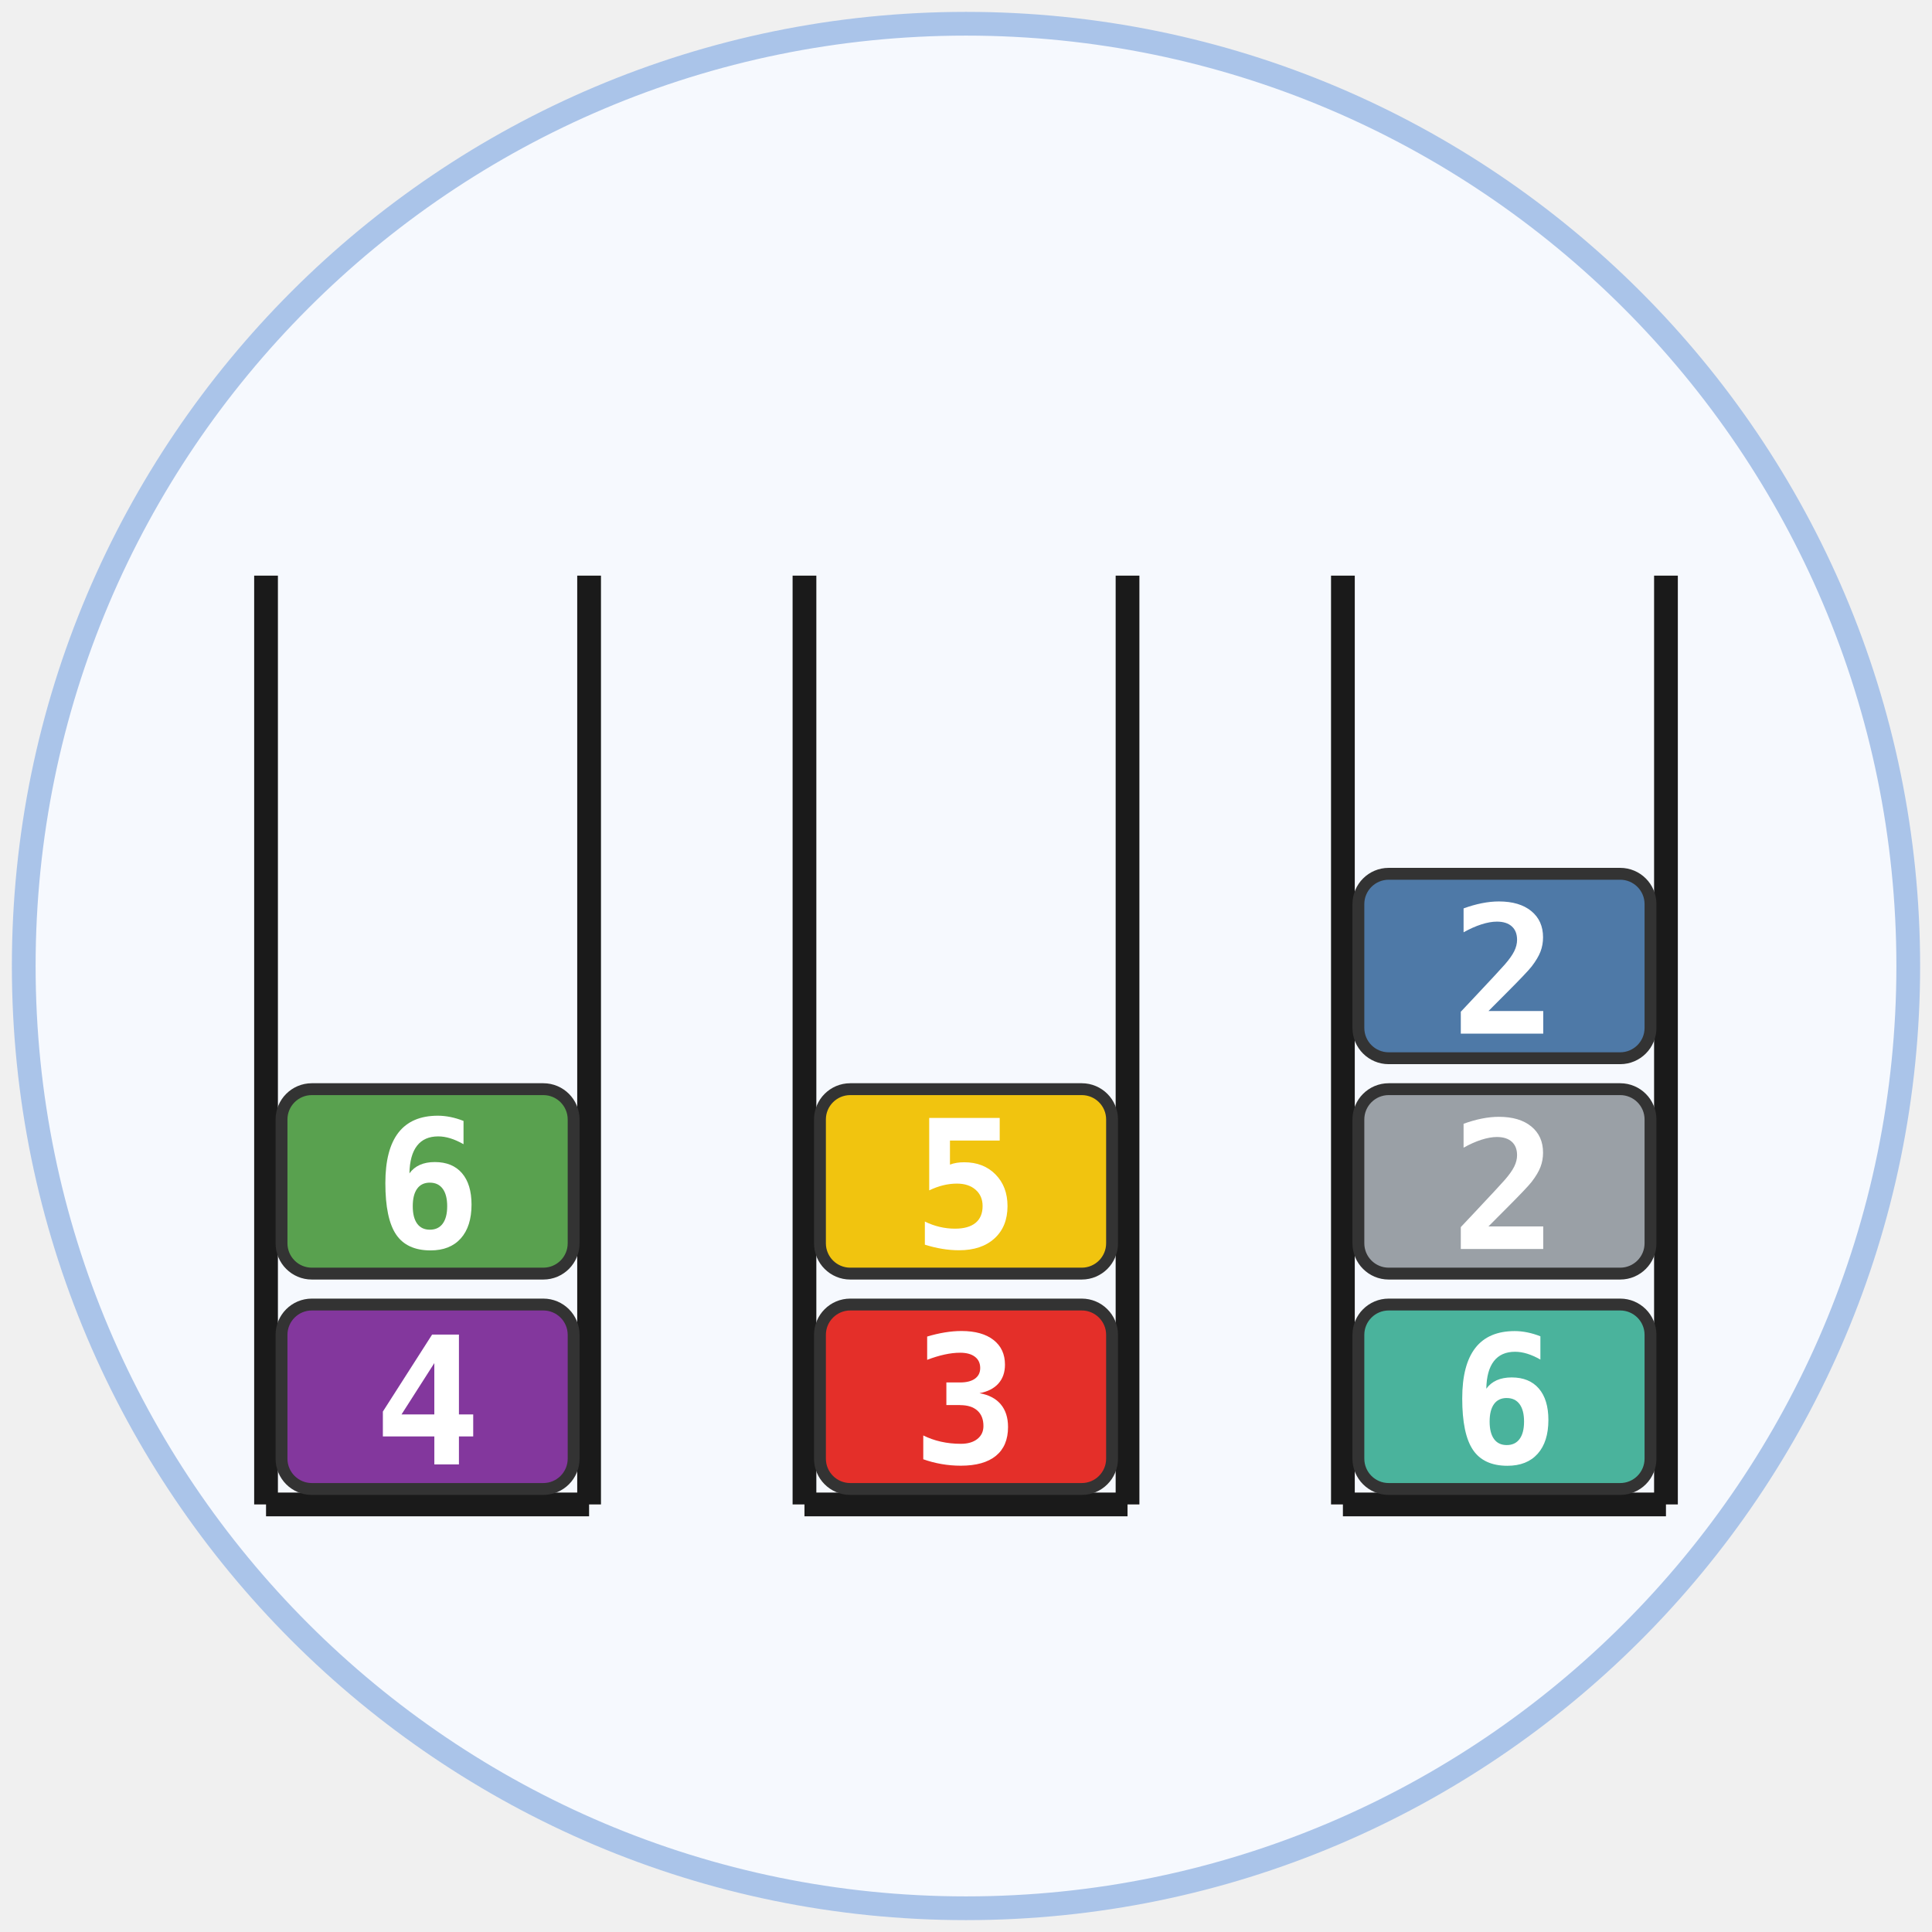
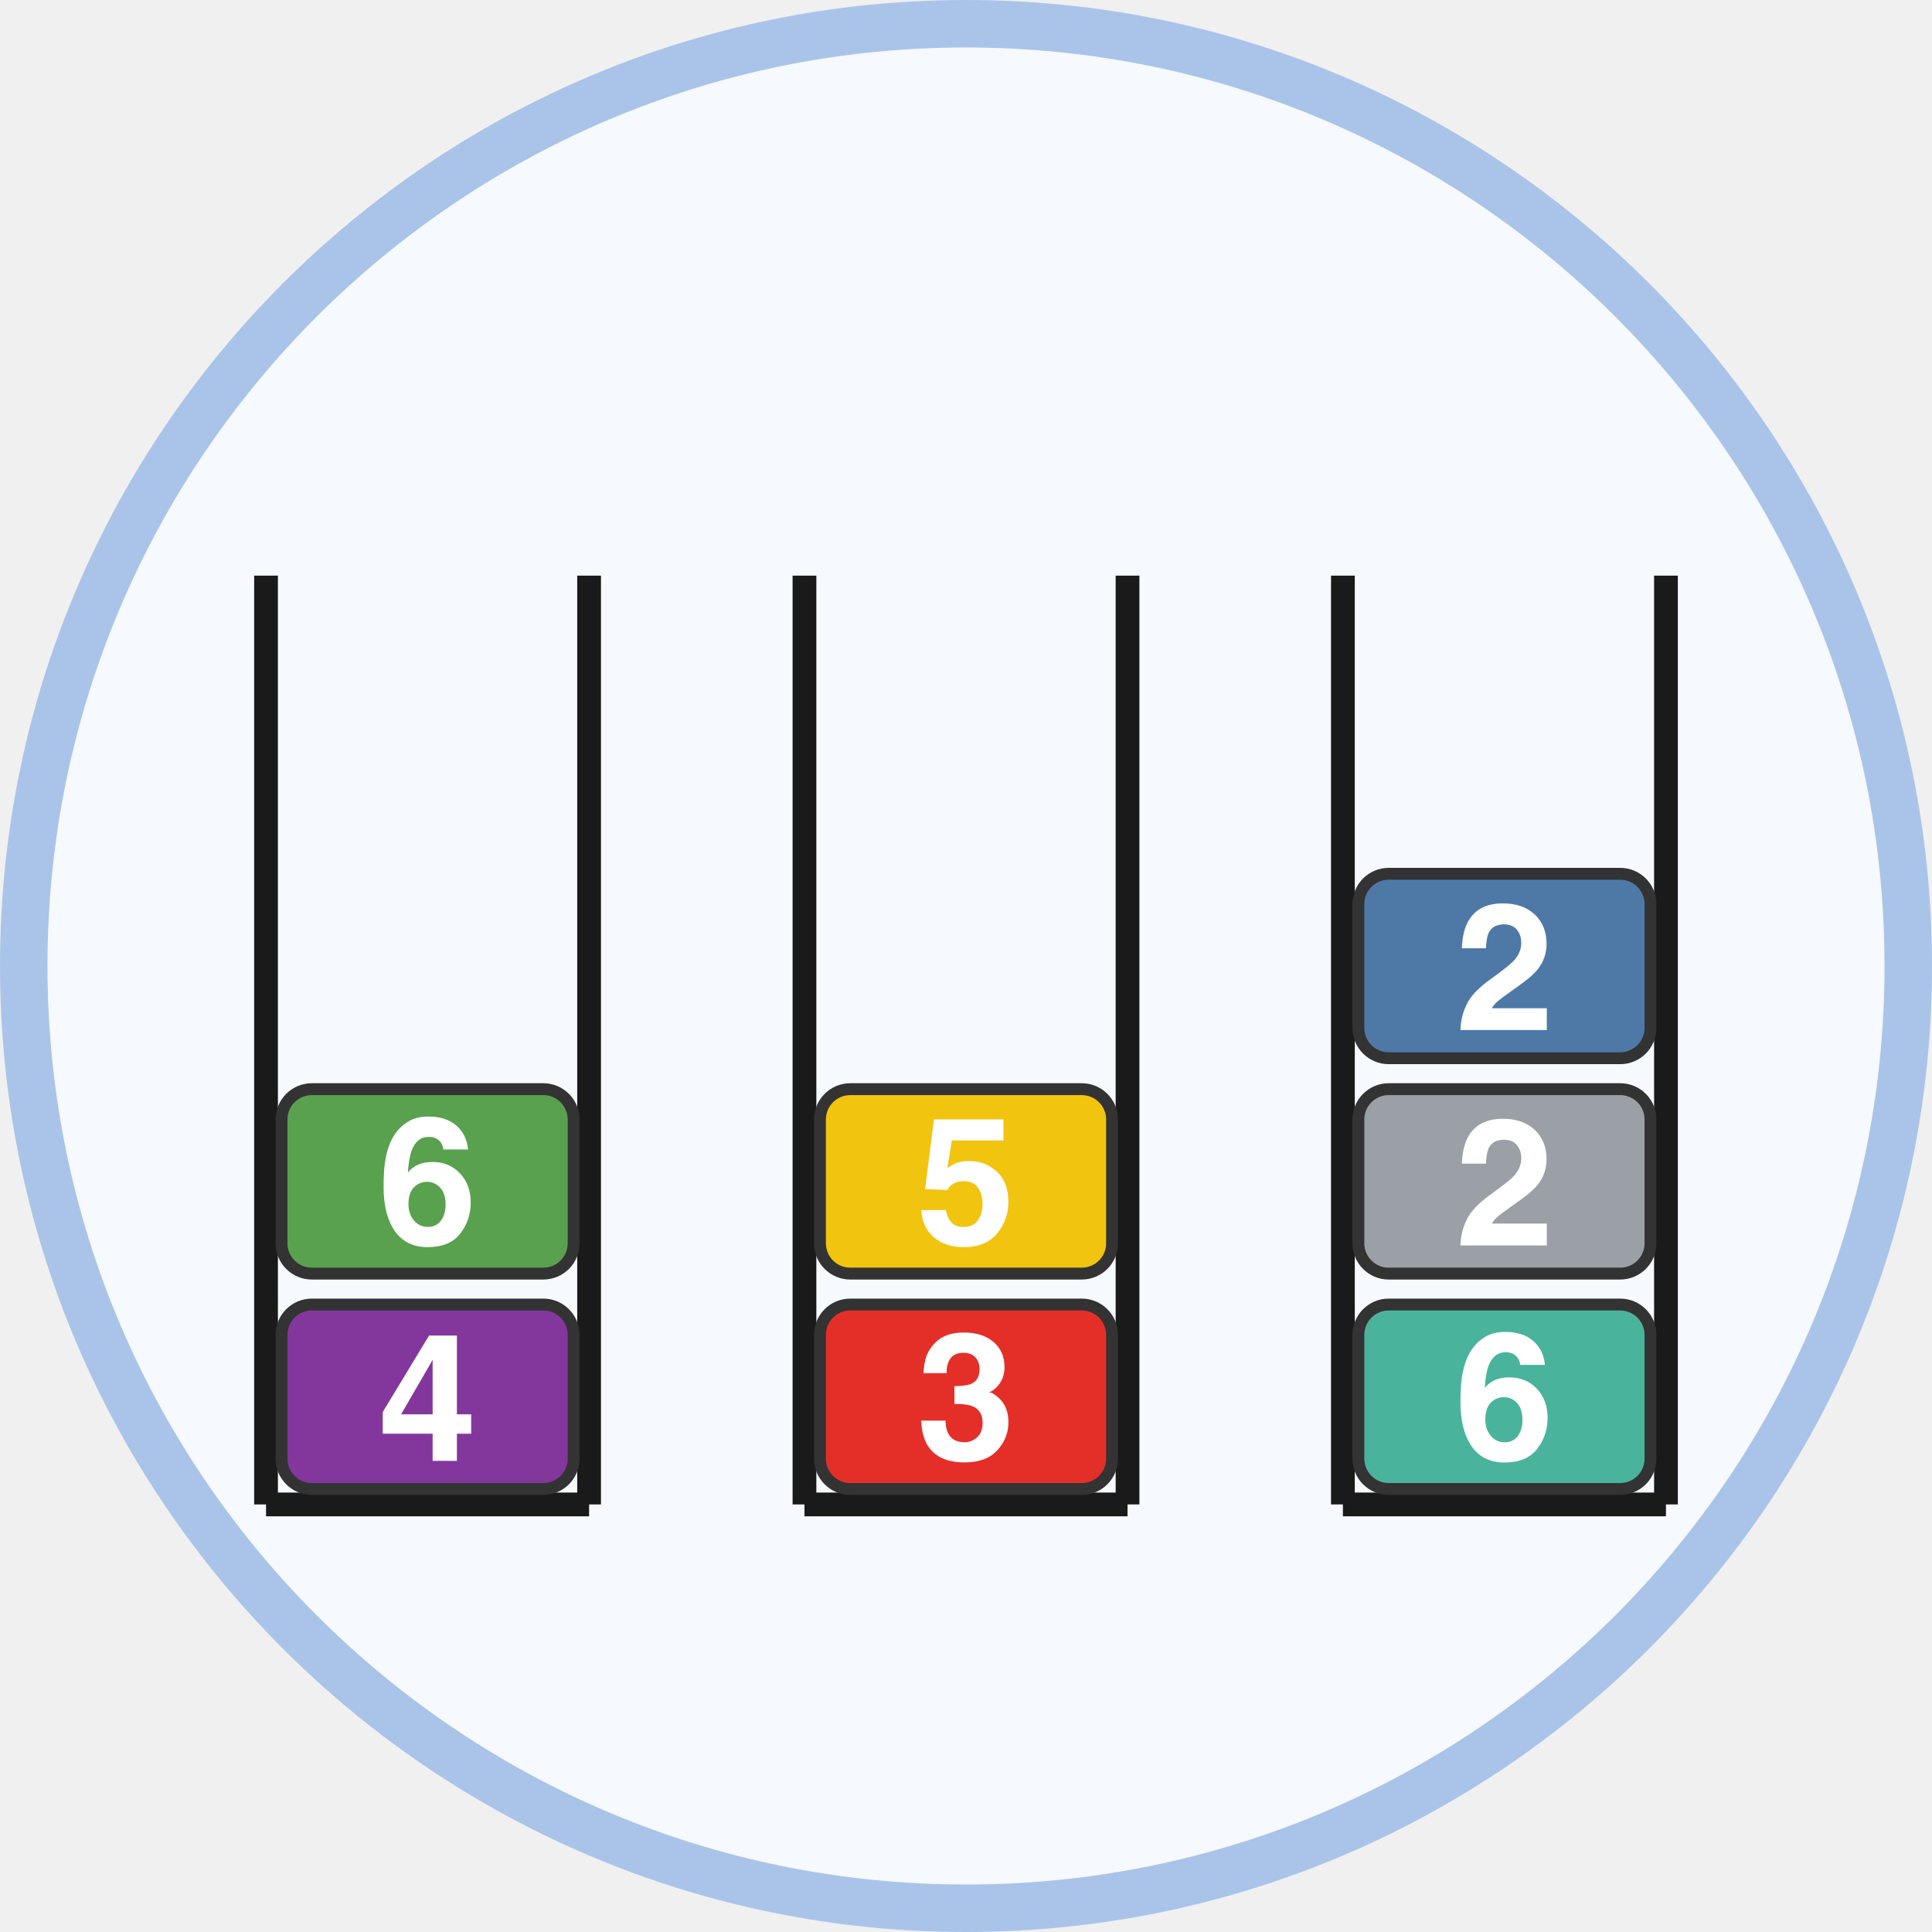
<svg xmlns="http://www.w3.org/2000/svg" xmlns:xlink="http://www.w3.org/1999/xlink" class="typst-doc" viewBox="0 0 81.37 81.37" width="81.37pt" height="81.37pt">
  <g>
    <g class="typst-group" transform="matrix(1 0 0 1 1 1)">
      <g>
-         <path class="typst-shape" fill="#f6f9fe" fill-rule="nonzero" stroke="#aac4e9" stroke-width="1" stroke-linecap="butt" stroke-linejoin="miter" stroke-miterlimit="4" d="M 0 0m 39.685 0 c -21.898 0 -39.685 17.787 -39.685 39.685 c 0 21.898 17.787 39.685 39.685 39.685 c 21.898 0 39.685 -17.787 39.685 -39.685 c 0 -21.898 -17.787 -39.685 -39.685 -39.685 Z " />
+         <path class="typst-shape" fill="#f6f9fe" fill-rule="nonzero" stroke="#aac4e9" stroke-width="2" stroke-linecap="butt" stroke-linejoin="miter" stroke-miterlimit="4" d="M 0 0m 39.685 0 c -21.898 0 -39.685 17.787 -39.685 39.685 c 0 21.898 17.787 39.685 39.685 39.685 c 21.898 0 39.685 -17.787 39.685 -39.685 c 0 -21.898 -17.787 -39.685 -39.685 -39.685 Z " />
        <path class="typst-shape" fill="none" stroke="#1a1a1a" stroke-width="1" stroke-linecap="butt" stroke-linejoin="miter" stroke-miterlimit="4" transform="matrix(1 0 0 1 10.20472 23.24409)" d="M 0 0v 39.118 " />
        <path class="typst-shape" fill="none" stroke="#1a1a1a" stroke-width="1" stroke-linecap="butt" stroke-linejoin="miter" stroke-miterlimit="4" transform="matrix(1 0 0 1 10.20472 62.3622)" d="M 0 0h 13.606 " />
        <path class="typst-shape" fill="none" stroke="#1a1a1a" stroke-width="1" stroke-linecap="butt" stroke-linejoin="miter" stroke-miterlimit="4" transform="matrix(1 0 0 1 23.81102 23.24409)" d="M 0 0m 0 39.118 v -39.118 " />
        <path class="typst-shape" fill="#83379d" fill-rule="nonzero" stroke="#333333" stroke-width="0.5" stroke-linecap="butt" stroke-linejoin="miter" stroke-miterlimit="4" transform="matrix(1 0 0 1 10.85669 53.94331)" d="M 0 0m 1.276 0 c -0.704 0 -1.276 0.572 -1.276 1.276 v 5.216 c 0 0.704 0.572 1.276 1.276 1.276 h 9.751 c 0.704 0 1.276 -0.572 1.276 -1.276 v -5.216 c 0 -0.704 -0.572 -1.276 -1.276 -1.276 h -9.751 Z " />
-         <path class="typst-shape" fill="none" transform="matrix(1 0 0 1 14.75018 54.97765)" d="M 0 0h 4.515 v 5.698 h -4.515 v -5.698 Z " />
+         <path class="typst-shape" fill="none" transform="matrix(1 0 0 1 14.9223 55.1278)" d="M 0 0h 4.171 v 5.398 h -4.171 v -5.398 Z " />
        <g class="typst-group">
          <g>
-             <g class="typst-group" transform="matrix(1 0 0 1 14.75018 54.97765)">
+             <g class="typst-group" transform="matrix(1 0 0 1 14.9223 55.1278)">
              <g>
-                 <g class="typst-text" transform="matrix(1 0 0 -1 0 5.698242)">
-                   <use xlink:href="#g56363EB81F137D1814A4C25321571139" x="0" y="0" fill="#ffffff" fill-rule="nonzero" />
+                 <g class="typst-text" transform="matrix(1 0 0 -1 0 5.397949)">
+                   <use xlink:href="#gA4A0F9DA6F7246155FE99AEC941B7C95" x="0" y="0" fill="#ffffff" fill-rule="nonzero" />
                </g>
              </g>
            </g>
          </g>
        </g>
        <path class="typst-shape" fill="#59a14f" fill-rule="nonzero" stroke="#333333" stroke-width="0.5" stroke-linecap="butt" stroke-linejoin="miter" stroke-miterlimit="4" transform="matrix(1 0 0 1 10.85669 44.87244)" d="M 0 0m 1.276 0 c -0.704 0 -1.276 0.572 -1.276 1.276 v 5.216 c 0 0.704 0.572 1.276 1.276 1.276 h 9.751 c 0.704 0 1.276 -0.572 1.276 -1.276 v -5.216 c 0 -0.704 -0.572 -1.276 -1.276 -1.276 h -9.751 Z " />
-         <path class="typst-shape" fill="none" transform="matrix(1 0 0 1 14.75018 45.85002)" d="M 0 0h 4.515 v 5.812 h -4.515 v -5.812 Z " />
+         <path class="typst-shape" fill="none" transform="matrix(1 0 0 1 14.9223 45.98735)" d="M 0 0h 4.171 v 5.537 h -4.171 v -5.537 Z " />
        <g class="typst-group">
          <g>
-             <g class="typst-group" transform="matrix(1 0 0 1 14.75018 45.85002)">
+             <g class="typst-group" transform="matrix(1 0 0 1 14.9223 45.98735)">
              <g>
-                 <g class="typst-text" transform="matrix(1 0 0 -1 0 5.698242)">
-                   <use xlink:href="#g9FC2FD3027F89EAA71BCAC197D50C676" x="0" y="0" fill="#ffffff" fill-rule="nonzero" />
+                 <g class="typst-text" transform="matrix(1 0 0 -1 0 5.397949)">
+                   <use xlink:href="#gE195B20B2773C558D6645A1FDF1F63B2" x="0" y="0" fill="#ffffff" fill-rule="nonzero" />
                </g>
              </g>
            </g>
          </g>
        </g>
        <path class="typst-shape" fill="none" stroke="#1a1a1a" stroke-width="1" stroke-linecap="butt" stroke-linejoin="miter" stroke-miterlimit="4" transform="matrix(1 0 0 1 32.88189 23.24409)" d="M 0 0v 39.118 " />
        <path class="typst-shape" fill="none" stroke="#1a1a1a" stroke-width="1" stroke-linecap="butt" stroke-linejoin="miter" stroke-miterlimit="4" transform="matrix(1 0 0 1 32.88189 62.3622)" d="M 0 0h 13.606 " />
        <path class="typst-shape" fill="none" stroke="#1a1a1a" stroke-width="1" stroke-linecap="butt" stroke-linejoin="miter" stroke-miterlimit="4" transform="matrix(1 0 0 1 46.48819 23.24409)" d="M 0 0m 0 39.118 v -39.118 " />
        <path class="typst-shape" fill="#e42f29" fill-rule="nonzero" stroke="#333333" stroke-width="0.5" stroke-linecap="butt" stroke-linejoin="miter" stroke-miterlimit="4" transform="matrix(1 0 0 1 33.53386 53.94331)" d="M 0 0m 1.276 0 c -0.704 0 -1.276 0.572 -1.276 1.276 v 5.216 c 0 0.704 0.572 1.276 1.276 1.276 h 9.751 c 0.704 0 1.276 -0.572 1.276 -1.276 v -5.216 c 0 -0.704 -0.572 -1.276 -1.276 -1.276 h -9.751 Z " />
-         <path class="typst-shape" fill="none" transform="matrix(1 0 0 1 37.42735 54.92455)" d="M 0 0h 4.515 v 5.804 h -4.515 v -5.804 Z " />
+         <path class="typst-shape" fill="none" transform="matrix(1 0 0 1 37.59947 55.06188)" d="M 0 0h 4.171 v 5.53 h -4.171 v -5.53 Z " />
        <g class="typst-group">
          <g>
-             <g class="typst-group" transform="matrix(1 0 0 1 37.42735 54.92455)">
+             <g class="typst-group" transform="matrix(1 0 0 1 37.59947 55.06188)">
              <g>
-                 <g class="typst-text" transform="matrix(1 0 0 -1 0 5.698242)">
-                   <use xlink:href="#gA27A5265200DBBF2E050E1BBE1306887" x="0" y="0" fill="#ffffff" fill-rule="nonzero" />
+                 <g class="typst-text" transform="matrix(1 0 0 -1 0 5.397949)">
+                   <use xlink:href="#gB7D4CC1F9A09E469D34773207124942" x="0" y="0" fill="#ffffff" fill-rule="nonzero" />
                </g>
              </g>
            </g>
          </g>
        </g>
        <path class="typst-shape" fill="#f1c40f" fill-rule="nonzero" stroke="#333333" stroke-width="0.5" stroke-linecap="butt" stroke-linejoin="miter" stroke-miterlimit="4" transform="matrix(1 0 0 1 33.53386 44.87244)" d="M 0 0m 1.276 0 c -0.704 0 -1.276 0.572 -1.276 1.276 v 5.216 c 0 0.704 0.572 1.276 1.276 1.276 h 9.751 c 0.704 0 1.276 -0.572 1.276 -1.276 v -5.216 c 0 -0.704 -0.572 -1.276 -1.276 -1.276 h -9.751 Z " />
-         <path class="typst-shape" fill="none" transform="matrix(1 0 0 1 37.42735 45.85368)" d="M 0 0h 4.515 v 5.804 h -4.515 v -5.804 Z " />
+         <path class="typst-shape" fill="none" transform="matrix(1 0 0 1 37.59947 45.98735)" d="M 0 0h 4.171 v 5.537 h -4.171 v -5.537 Z " />
        <g class="typst-group">
          <g>
-             <g class="typst-group" transform="matrix(1 0 0 1 37.42735 45.85368)">
+             <g class="typst-group" transform="matrix(1 0 0 1 37.59947 45.98735)">
              <g>
-                 <g class="typst-text" transform="matrix(1 0 0 -1 0 5.698242)">
-                   <use xlink:href="#g4B3C90444CCA398305038357A16CC59" x="0" y="0" fill="#ffffff" fill-rule="nonzero" />
+                 <g class="typst-text" transform="matrix(1 0 0 -1 0 5.397949)">
+                   <use xlink:href="#g13BBE7ECB36F211F2F587E3B317D85A0" x="0" y="0" fill="#ffffff" fill-rule="nonzero" />
                </g>
              </g>
            </g>
          </g>
        </g>
        <path class="typst-shape" fill="none" stroke="#1a1a1a" stroke-width="1" stroke-linecap="butt" stroke-linejoin="miter" stroke-miterlimit="4" transform="matrix(1 0 0 1 55.55906 23.24409)" d="M 0 0v 39.118 " />
        <path class="typst-shape" fill="none" stroke="#1a1a1a" stroke-width="1" stroke-linecap="butt" stroke-linejoin="miter" stroke-miterlimit="4" transform="matrix(1 0 0 1 55.55906 62.3622)" d="M 0 0h 13.606 " />
        <path class="typst-shape" fill="none" stroke="#1a1a1a" stroke-width="1" stroke-linecap="butt" stroke-linejoin="miter" stroke-miterlimit="4" transform="matrix(1 0 0 1 69.16535 23.24409)" d="M 0 0m 0 39.118 v -39.118 " />
        <path class="typst-shape" fill="#4ab39c" fill-rule="nonzero" stroke="#333333" stroke-width="0.5" stroke-linecap="butt" stroke-linejoin="miter" stroke-miterlimit="4" transform="matrix(1 0 0 1 56.21102 53.94331)" d="M 0 0m 1.276 0 c -0.704 0 -1.276 0.572 -1.276 1.276 v 5.216 c 0 0.704 0.572 1.276 1.276 1.276 h 9.751 c 0.704 0 1.276 -0.572 1.276 -1.276 v -5.216 c 0 -0.704 -0.572 -1.276 -1.276 -1.276 h -9.751 Z " />
-         <path class="typst-shape" fill="none" transform="matrix(1 0 0 1 60.10451 54.92089)" d="M 0 0h 4.515 v 5.812 h -4.515 v -5.812 Z " />
+         <path class="typst-shape" fill="none" transform="matrix(1 0 0 1 60.27663 55.05822)" d="M 0 0h 4.171 v 5.537 h -4.171 v -5.537 Z " />
        <g class="typst-group">
          <g>
-             <g class="typst-group" transform="matrix(1 0 0 1 60.10451 54.92089)">
+             <g class="typst-group" transform="matrix(1 0 0 1 60.27663 55.05822)">
              <g>
-                 <g class="typst-text" transform="matrix(1 0 0 -1 0 5.698242)">
-                   <use xlink:href="#g9FC2FD3027F89EAA71BCAC197D50C676" x="0" y="0" fill="#ffffff" fill-rule="nonzero" />
+                 <g class="typst-text" transform="matrix(1 0 0 -1 0 5.397949)">
+                   <use xlink:href="#gE195B20B2773C558D6645A1FDF1F63B2" x="0" y="0" fill="#ffffff" fill-rule="nonzero" />
                </g>
              </g>
            </g>
          </g>
        </g>
        <path class="typst-shape" fill="#9aa0a6" fill-rule="nonzero" stroke="#333333" stroke-width="0.5" stroke-linecap="butt" stroke-linejoin="miter" stroke-miterlimit="4" transform="matrix(1 0 0 1 56.21102 44.87244)" d="M 0 0m 1.276 0 c -0.704 0 -1.276 0.572 -1.276 1.276 v 5.216 c 0 0.704 0.572 1.276 1.276 1.276 h 9.751 c 0.704 0 1.276 -0.572 1.276 -1.276 v -5.216 c 0 -0.704 -0.572 -1.276 -1.276 -1.276 h -9.751 Z " />
-         <path class="typst-shape" fill="none" transform="matrix(1 0 0 1 60.10451 45.90678)" d="M 0 0h 4.515 v 5.698 h -4.515 v -5.698 Z " />
+         <path class="typst-shape" fill="none" transform="matrix(1 0 0 1 60.27663 46.05693)" d="M 0 0h 4.171 v 5.398 h -4.171 v -5.398 Z " />
        <g class="typst-group">
          <g>
-             <g class="typst-group" transform="matrix(1 0 0 1 60.10451 45.90678)">
+             <g class="typst-group" transform="matrix(1 0 0 1 60.27663 46.05693)">
              <g>
-                 <g class="typst-text" transform="matrix(1 0 0 -1 0 5.698242)">
-                   <use xlink:href="#g53E822D62715B2233123FFAFE933BFF4" x="0" y="0" fill="#ffffff" fill-rule="nonzero" />
+                 <g class="typst-text" transform="matrix(1 0 0 -1 0 5.397949)">
+                   <use xlink:href="#g3C4DBE589FB7765F116B2EA31BFFA26C" x="0" y="0" fill="#ffffff" fill-rule="nonzero" />
                </g>
              </g>
            </g>
          </g>
        </g>
        <path class="typst-shape" fill="#4e79a7" fill-rule="nonzero" stroke="#333333" stroke-width="0.5" stroke-linecap="butt" stroke-linejoin="miter" stroke-miterlimit="4" transform="matrix(1 0 0 1 56.21102 35.80157)" d="M 0 0m 1.276 0 c -0.704 0 -1.276 0.572 -1.276 1.276 v 5.216 c 0 0.704 0.572 1.276 1.276 1.276 h 9.751 c 0.704 0 1.276 -0.572 1.276 -1.276 v -5.216 c 0 -0.704 -0.572 -1.276 -1.276 -1.276 h -9.751 Z " />
-         <path class="typst-shape" fill="none" transform="matrix(1 0 0 1 60.10451 36.83592)" d="M 0 0h 4.515 v 5.698 h -4.515 v -5.698 Z " />
+         <path class="typst-shape" fill="none" transform="matrix(1 0 0 1 60.27663 36.98606)" d="M 0 0h 4.171 v 5.398 h -4.171 v -5.398 Z " />
        <g class="typst-group">
          <g>
-             <g class="typst-group" transform="matrix(1 0 0 1 60.10451 36.83592)">
+             <g class="typst-group" transform="matrix(1 0 0 1 60.27663 36.98606)">
              <g>
-                 <g class="typst-text" transform="matrix(1 0 0 -1 0 5.698242)">
-                   <use xlink:href="#g53E822D62715B2233123FFAFE933BFF4" x="0" y="0" fill="#ffffff" fill-rule="nonzero" />
+                 <g class="typst-text" transform="matrix(1 0 0 -1 0 5.397949)">
+                   <use xlink:href="#g3C4DBE589FB7765F116B2EA31BFFA26C" x="0" y="0" fill="#ffffff" fill-rule="nonzero" />
                </g>
              </g>
            </g>
          </g>
        </g>
      </g>
    </g>
  </g>
  <defs id="glyph">
-     <symbol id="g56363EB81F137D1814A4C25321571139" overflow="visible">
-       <path d="M 0 0m 2.542 4.266 l -1.381 -2.161 h 1.381 v 2.161 Z m -0.095 1.201 h 1.132 v -3.362 h 0.601 v -0.927 h -0.601 v -1.179 h -1.036 v 1.179 h -2.168 v 1.047 l 2.073 3.241 Z " />
+     <symbol id="gA4A0F9DA6F7246155FE99AEC941B7C95" overflow="visible">
+       <path d="M 0 0m 3.922 1.959 v -0.817 h -0.601 v -1.143 h -1.022 v 1.143 h -2.102 v 0.912 l 1.952 3.223 h 1.172 v -3.318 h 0.601 Z m -2.952 0 h 1.329 v 2.292 l -1.329 -2.292 Z " />
    </symbol>
-     <symbol id="g9FC2FD3027F89EAA71BCAC197D50C676" overflow="visible">
-       <path d="M 0 0m 2.355 2.739 q -0.352 0 -0.536 -0.255 q -0.185 -0.255 -0.185 -0.738 q 0 -0.48 0.185 -0.734 q 0.185 -0.255 0.536 -0.255 q 0.352 0 0.54 0.255 q 0.189 0.255 0.189 0.734 q 0 0.48 -0.189 0.736 q -0.189 0.256 -0.54 0.256 Z m 1.417 2.6 v -0.981 q -0.289 0.165 -0.555 0.247 q -0.266 0.082 -0.511 0.082 q -0.586 0 -0.892 -0.394 q -0.306 -0.394 -0.32 -1.163 q 0.172 0.238 0.439 0.357 q 0.267 0.119 0.63 0.119 q 0.74 0 1.143 -0.467 q 0.403 -0.467 0.403 -1.324 q 0 -0.919 -0.452 -1.425 q -0.452 -0.505 -1.273 -0.505 q -1 0 -1.452 0.67 q -0.452 0.67 -0.452 2.164 q 0 1.421 0.553 2.13 q 0.553 0.709 1.659 0.709 q 0.256 0 0.529 -0.055 q 0.273 -0.055 0.551 -0.165 Z " />
+     <symbol id="gE195B20B2773C558D6645A1FDF1F63B2" overflow="visible">
+       <path d="M 0 0m 2.292 3.446 q 0.707 0 1.159 -0.48 q 0.452 -0.48 0.452 -1.227 q 0 -0.743 -0.443 -1.311 q -0.443 -0.568 -1.377 -0.568 q -1.003 0 -1.479 0.839 q -0.37 0.656 -0.37 1.692 q 0 0.608 0.051 0.989 q 0.092 0.677 0.355 1.128 q 0.227 0.385 0.595 0.619 q 0.368 0.234 0.881 0.234 q 0.74 0 1.179 -0.379 q 0.439 -0.379 0.494 -1.009 h -1.04 q 0 0.128 -0.099 0.282 q -0.168 0.249 -0.509 0.249 q -0.509 0 -0.725 -0.571 q -0.117 -0.315 -0.161 -0.93 q 0.194 0.231 0.45 0.337 q 0.256 0.106 0.586 0.106 Z m -0.703 -0.996 q -0.308 -0.238 -0.308 -0.769 q 0 -0.428 0.231 -0.699 q 0.231 -0.271 0.586 -0.271 q 0.348 0 0.547 0.262 q 0.2 0.262 0.2 0.679 q 0 0.465 -0.227 0.712 q -0.227 0.247 -0.557 0.247 q -0.267 0 -0.472 -0.161 Z " />
    </symbol>
-     <symbol id="gA27A5265200DBBF2E050E1BBE1306887" overflow="visible">
-       <path d="M 0 0m 2.01 2.446 h -0.579 v 0.952 h 0.579 q 0.403 0 0.624 0.159 q 0.222 0.159 0.222 0.449 q 0 0.304 -0.222 0.474 q -0.222 0.17 -0.624 0.17 q -0.308 0 -0.659 -0.077 q -0.352 -0.077 -0.729 -0.223 v 0.981 q 0.377 0.114 0.743 0.174 q 0.366 0.06 0.703 0.06 q 0.864 0 1.348 -0.377 q 0.483 -0.377 0.483 -1.04 q 0 -0.487 -0.278 -0.797 q -0.278 -0.309 -0.795 -0.405 q 0.586 -0.103 0.894 -0.467 q 0.308 -0.364 0.308 -0.958 q 0 -0.795 -0.509 -1.212 q -0.509 -0.417 -1.479 -0.417 q -0.414 0 -0.815 0.07 q -0.401 0.07 -0.767 0.201 v 1.003 q 0.344 -0.172 0.743 -0.262 q 0.399 -0.09 0.839 -0.09 q 0.439 0 0.696 0.203 q 0.256 0.203 0.256 0.547 q 0 0.421 -0.256 0.65 q -0.256 0.229 -0.725 0.229 Z " />
+     <symbol id="gB7D4CC1F9A09E469D34773207124942" overflow="visible">
+       <path d="M 0 0m 1.436 4.252 q -0.176 -0.234 -0.168 -0.626 h -0.974 q 0.015 0.396 0.135 0.751 q 0.128 0.311 0.403 0.575 q 0.205 0.187 0.487 0.286 q 0.282 0.099 0.692 0.099 q 0.762 0 1.229 -0.394 q 0.467 -0.394 0.467 -1.057 q 0 -0.469 -0.278 -0.791 q -0.176 -0.201 -0.366 -0.275 q 0.143 0 0.41 -0.245 q 0.399 -0.37 0.399 -1.011 q 0 -0.674 -0.467 -1.185 q -0.467 -0.511 -1.382 -0.511 q -1.128 0 -1.567 0.736 q -0.231 0.392 -0.256 1.025 h 1.025 q 0 -0.319 0.103 -0.527 q 0.19 -0.385 0.692 -0.385 q 0.308 0 0.536 0.211 q 0.229 0.211 0.229 0.606 q 0 0.524 -0.425 0.699 q -0.242 0.099 -0.762 0.099 v 0.747 q 0.509 0.007 0.71 0.099 q 0.348 0.154 0.348 0.623 q 0 0.304 -0.178 0.494 q -0.178 0.19 -0.5 0.19 q -0.37 0 -0.542 -0.234 Z " />
    </symbol>
-     <symbol id="g4B3C90444CCA398305038357A16CC59" overflow="visible">
-       <path d="M 0 0m 0.707 5.468 h 2.97 v -0.952 h -2.095 v -1.014 q 0.132 0.051 0.282 0.075 q 0.15 0.024 0.319 0.024 q 0.813 0 1.318 -0.513 q 0.505 -0.513 0.505 -1.333 q 0 -0.861 -0.547 -1.36 q -0.547 -0.5 -1.492 -0.5 q -0.352 0 -0.71 0.059 q -0.359 0.059 -0.732 0.176 v 0.974 q 0.304 -0.15 0.624 -0.225 q 0.32 -0.075 0.643 -0.075 q 0.571 0 0.868 0.244 q 0.297 0.244 0.297 0.709 q 0 0.428 -0.295 0.687 q -0.295 0.258 -0.786 0.258 q -0.289 0 -0.58 -0.071 q -0.291 -0.071 -0.588 -0.214 v 3.054 Z " />
+     <symbol id="g13BBE7ECB36F211F2F587E3B317D85A0" overflow="visible">
+       <path d="M 0 0m 2 2.637 q -0.19 0 -0.33 -0.048 q -0.245 -0.088 -0.37 -0.326 l -0.938 0.044 l 0.374 2.933 h 2.926 v -0.886 h -2.172 l -0.19 -1.161 q 0.242 0.157 0.377 0.209 q 0.227 0.084 0.553 0.084 q 0.659 0 1.15 -0.443 q 0.491 -0.443 0.491 -1.289 q 0 -0.736 -0.472 -1.315 q -0.472 -0.579 -1.414 -0.579 q -0.758 0 -1.245 0.406 q -0.487 0.406 -0.542 1.154 h 1.04 q 0.062 -0.341 0.238 -0.526 q 0.176 -0.185 0.513 -0.185 q 0.388 0 0.591 0.273 q 0.203 0.273 0.203 0.687 q 0 0.406 -0.19 0.687 q -0.19 0.28 -0.593 0.28 Z " />
    </symbol>
-     <symbol id="g53E822D62715B2233123FFAFE933BFF4" overflow="visible">
-       <path d="M 0 0m 1.589 0.952 h 2.303 v -0.952 h -3.472 v 0.923 l 0.586 0.623 q 1.044 1.11 1.267 1.366 q 0.275 0.315 0.396 0.558 q 0.121 0.244 0.121 0.482 q 0 0.366 -0.222 0.566 q -0.222 0.2 -0.628 0.2 q -0.289 0 -0.65 -0.115 q -0.361 -0.115 -0.753 -0.335 v 1.007 q 0.392 0.143 0.767 0.218 q 0.375 0.075 0.72 0.075 q 0.868 0 1.364 -0.405 q 0.496 -0.405 0.496 -1.104 q 0 -0.322 -0.108 -0.604 q -0.108 -0.282 -0.372 -0.626 q -0.194 -0.249 -1.066 -1.121 q -0.472 -0.472 -0.751 -0.754 Z " />
+     <symbol id="g3C4DBE589FB7765F116B2EA31BFFA26C" overflow="visible">
+       <path d="M 0 0m 2.607 4.23 q -0.187 0.223 -0.535 0.223 q -0.476 0 -0.648 -0.355 q -0.099 -0.205 -0.117 -0.652 h -1.014 q 0.026 0.677 0.245 1.095 q 0.417 0.795 1.483 0.795 q 0.842 0 1.34 -0.467 q 0.498 -0.467 0.498 -1.236 q 0 -0.59 -0.352 -1.047 q -0.231 -0.304 -0.758 -0.677 l -0.417 -0.297 q -0.392 -0.278 -0.536 -0.403 q -0.145 -0.125 -0.244 -0.289 h 2.318 v -0.919 h -3.636 q 0.015 0.571 0.245 1.044 q 0.223 0.531 1.055 1.124 q 0.721 0.516 0.934 0.74 q 0.326 0.348 0.326 0.762 q 0 0.337 -0.187 0.56 Z " />
    </symbol>
  </defs>
</svg>
